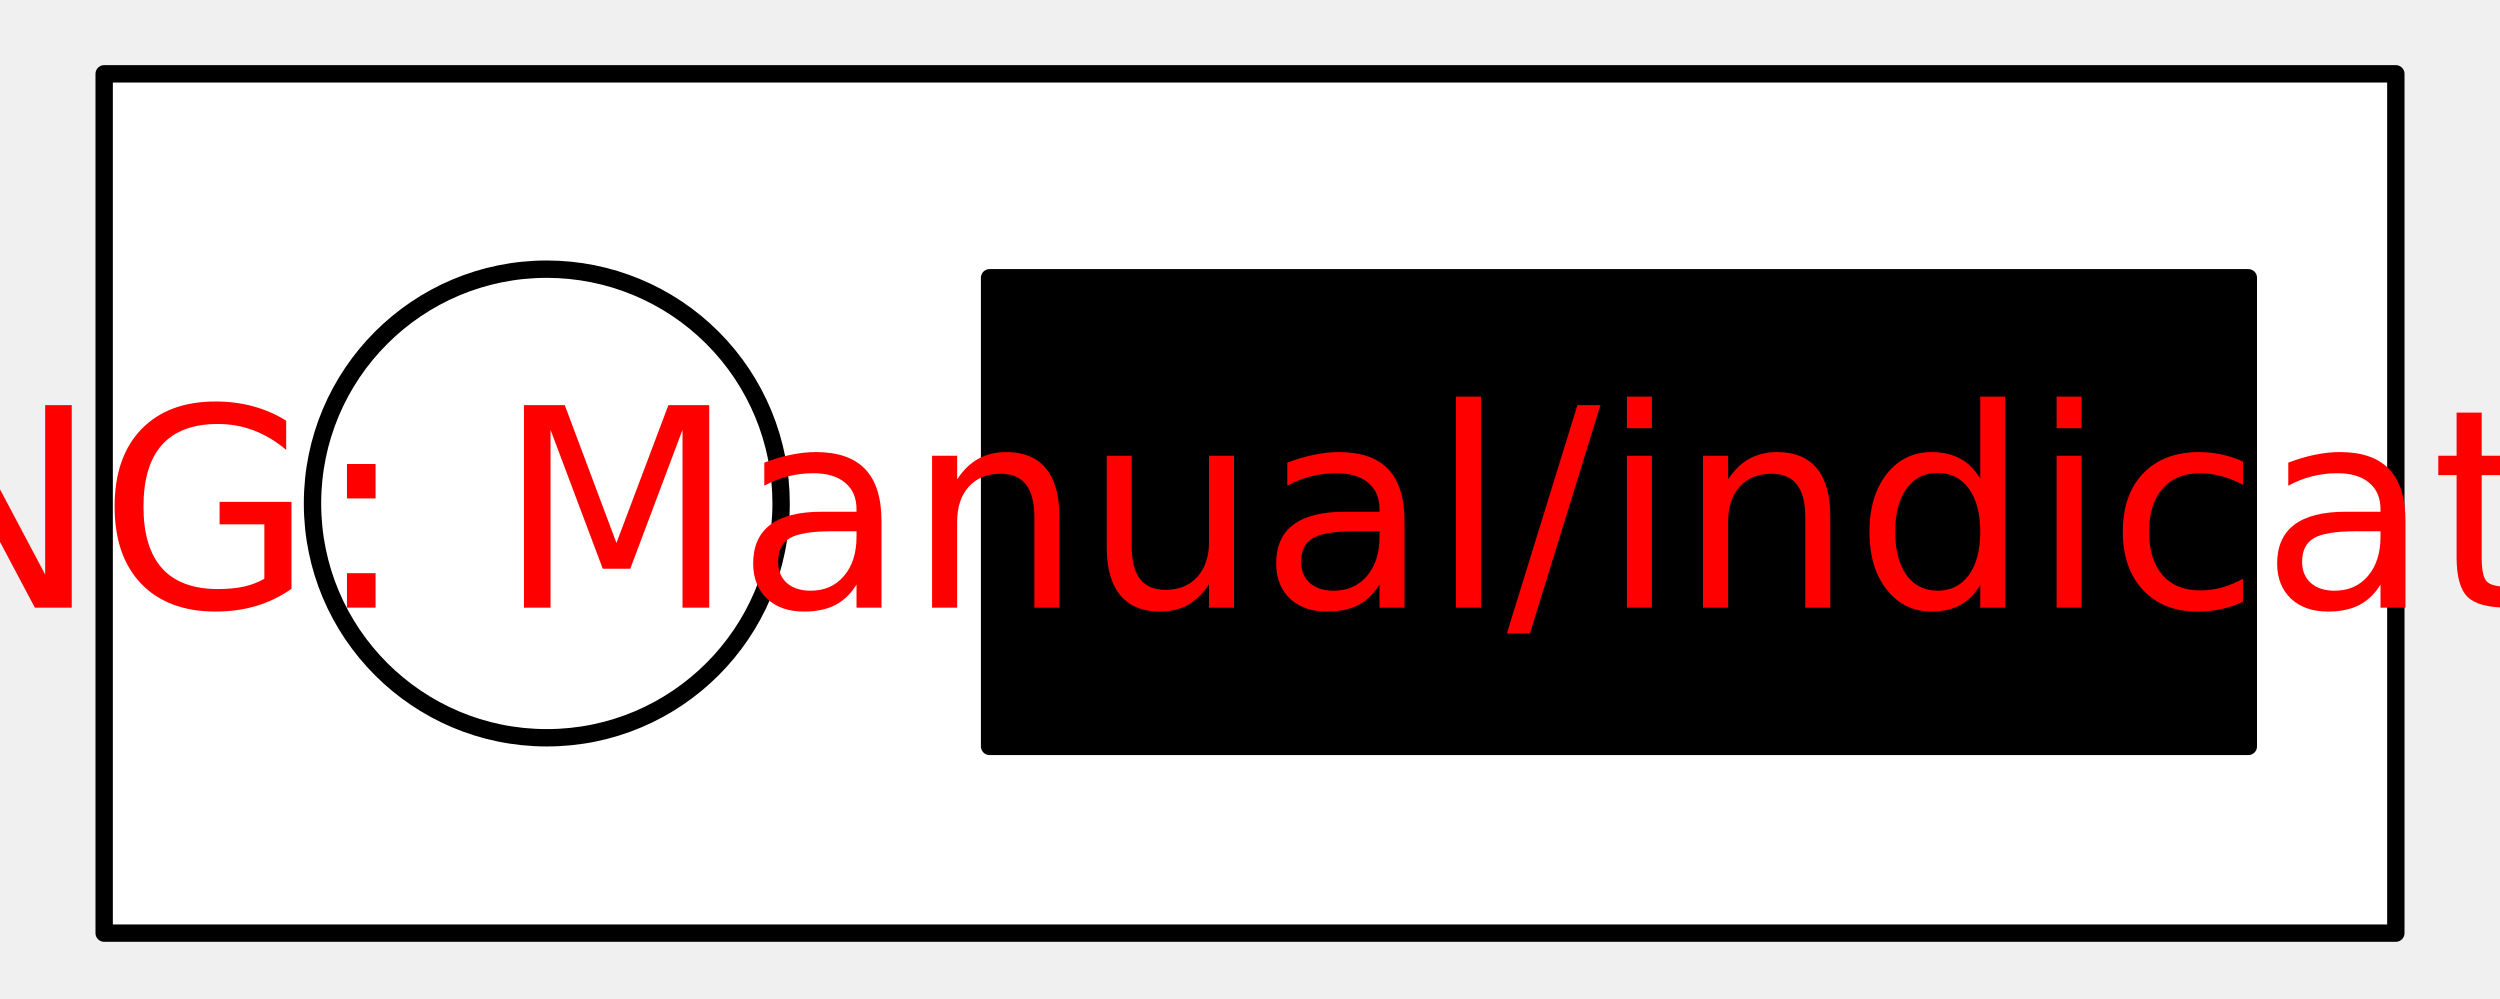
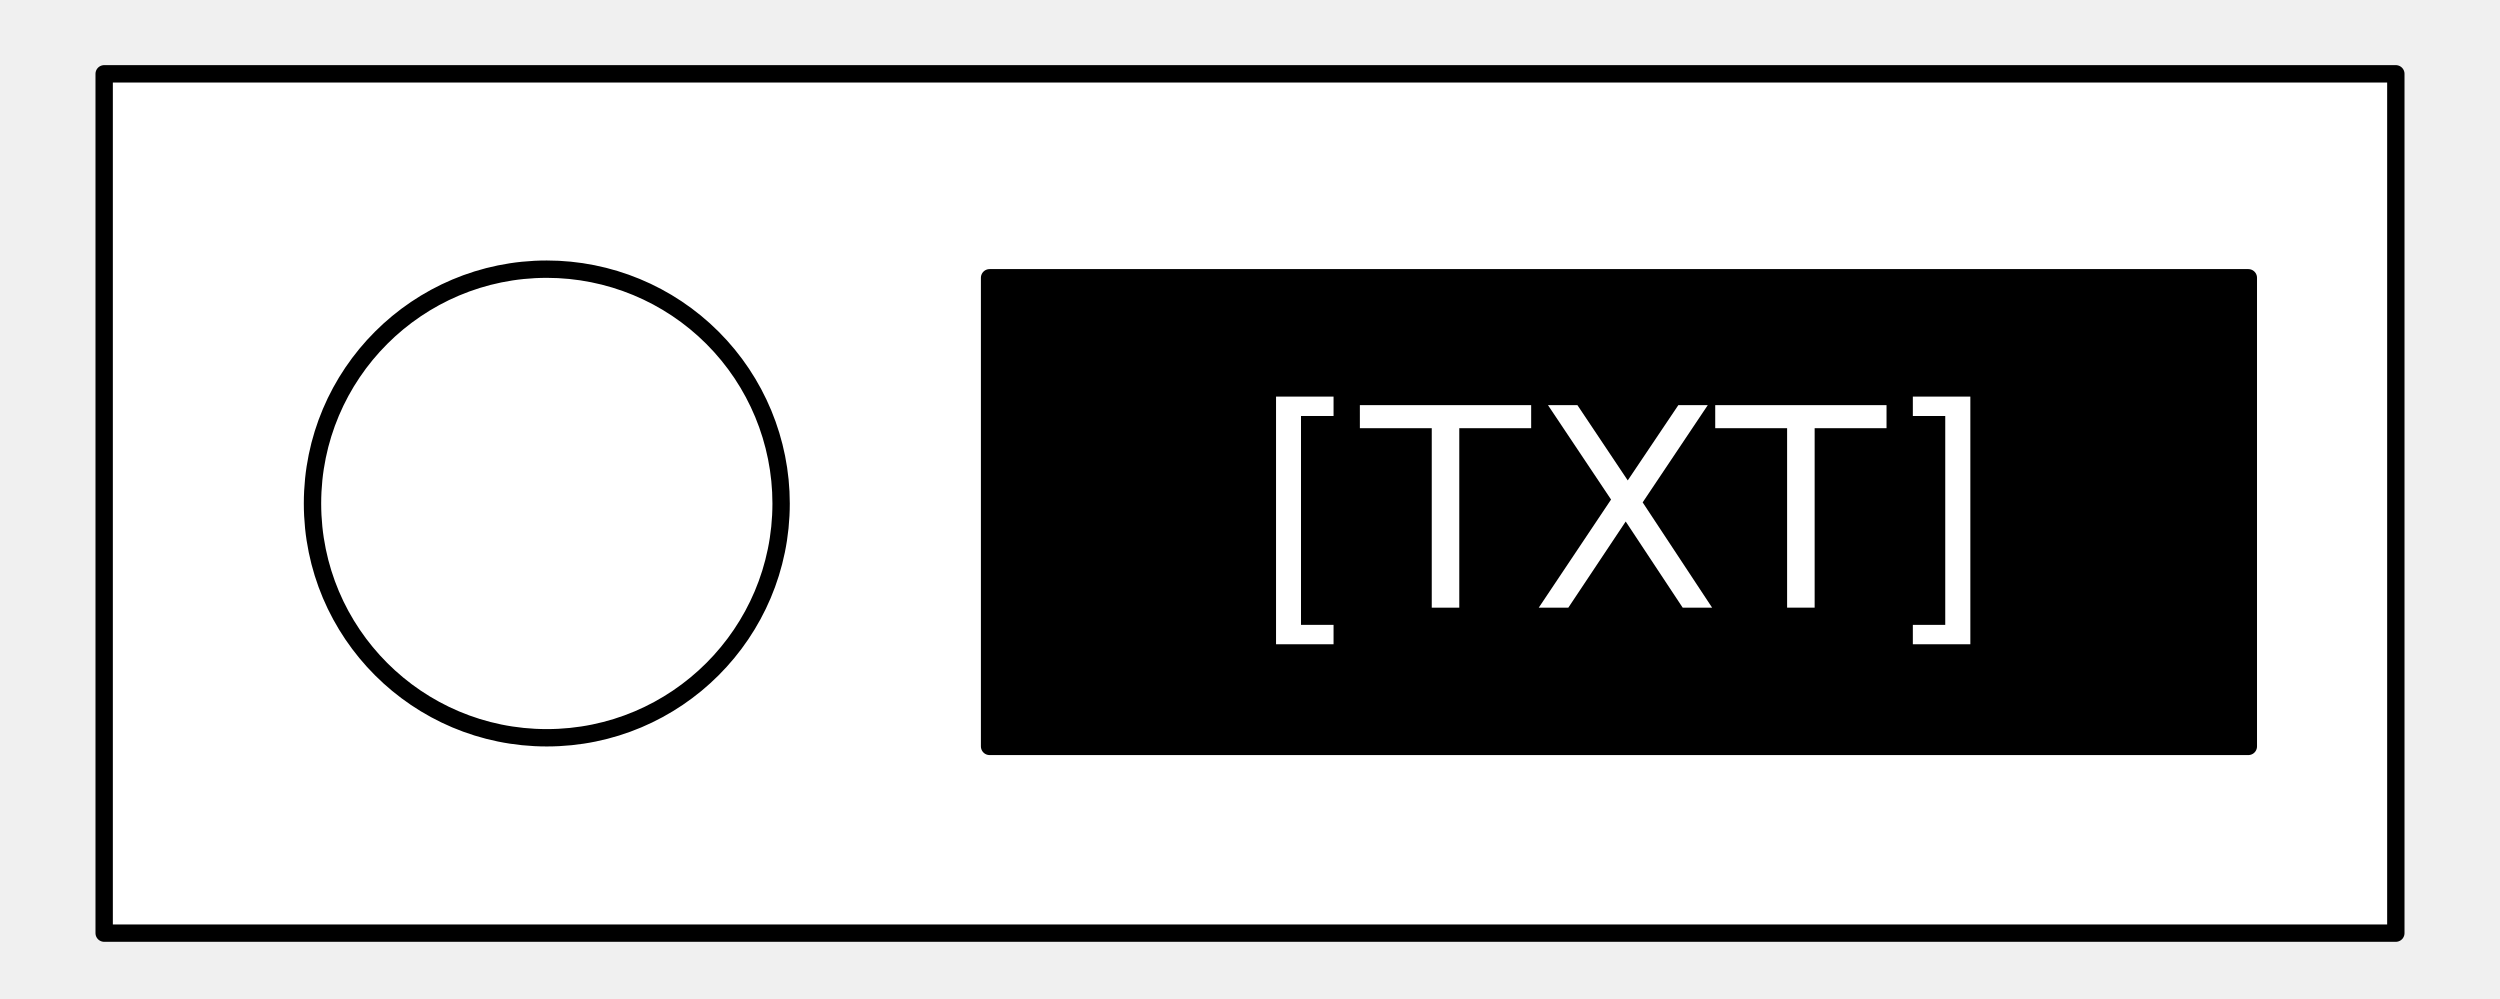
<svg xmlns="http://www.w3.org/2000/svg" id="svg25" stroke-miterlimit="10" stroke-linecap="square" stroke="none" fill="none" viewBox="0.0 0.0 288.0 115.0" version="1.1">
  <defs id="defs29" />
  <clipPath id="p.0">
    <path id="path2" clip-rule="nonzero" d="m0 0l288.0 0l0 115.0l-288.0 0l0 -115.0z" />
  </clipPath>
  <g id="g19" clip-path="url(#p.0)">
    <path style="fill:#000000;fill-opacity:0;fill-rule:nonzero" id="path5" d="M 0,0 H 288 V 115 H 0 Z" />
    <path style="fill:#ffffff;fill-rule:nonzero" id="path7" d="M 12,8.504 H 276 V 107.496 H 12 Z" />
    <path style="fill-rule:nonzero;stroke:#000000;stroke-width:2;stroke-linecap:butt;stroke-linejoin:round" id="path9" d="M 12,8.504 H 276 V 107.496 H 12 Z" />
    <path style="fill:#000000;fill-rule:nonzero" id="path11" d="M 114,32 H 259.008 V 85.984 H 114 Z" />
    <path style="fill-rule:nonzero;stroke:#000000;stroke-width:2;stroke-linecap:butt;stroke-linejoin:round" id="path13" d="M 114,32 H 259.008 V 85.984 H 114 Z" />
    <path style="fill:#ffffff;fill-rule:nonzero" id="path15" d="m 36,58 v 0 C 36,43.093 48.085,31.008 62.992,31.008 v 0 c 7.159,0 14.024,2.844 19.086,7.906 C 87.14,43.976 89.984,50.841 89.984,58 v 0 c 0,14.907 -12.085,26.992 -26.992,26.992 v 0 C 48.085,84.992 36,72.907 36,58 Z" />
    <path style="fill-rule:nonzero;stroke:#000000;stroke-width:2;stroke-linecap:butt;stroke-linejoin:round" id="path17" d="m 36,58 v 0 C 36,43.093 48.085,31.008 62.992,31.008 v 0 c 7.159,0 14.024,2.844 19.086,7.906 C 87.14,43.976 89.984,50.841 89.984,58 v 0 c 0,14.907 -12.085,26.992 -26.992,26.992 v 0 C 48.085,84.992 36,72.907 36,58 Z" />
  </g>
-   <g id="text23" style="font-size:32px;font-family:sans-serif;text-anchor:middle;fill:#ffffff" aria-label="[MISSING: Manual/indicators.labeltxt]">
-     <path id="path33" style="fill:#ff0000" d="m -109.406,45.688 h 6.625 v 2.234 h -3.75 v 24.062 h 3.75 v 2.234 h -6.625 z" />
-     <path id="path35" style="fill:#ff0000" d="m -96.516,46.672 h 4.703 l 5.953,15.875 5.984,-15.875 h 4.703 V 70 H -78.25 V 49.516 l -6.016,16 H -87.438 l -6.016,-16 V 70 h -3.062 z" />
-     <path id="path37" style="fill:#ff0000" d="m -68.891,46.672 h 3.156 V 70 h -3.156 z" />
-     <path id="path39" style="fill:#ff0000" d="m -45.469,47.438 v 3.078 q -1.797,-0.859 -3.391,-1.281 -1.594,-0.422 -3.078,-0.422 -2.578,0 -3.984,1 -1.391,1 -1.391,2.844 0,1.547 0.922,2.344 0.938,0.781 3.531,1.266 l 1.906,0.391 q 3.531,0.672 5.203,2.375 1.688,1.688 1.688,4.531 0,3.391 -2.281,5.141 -2.266,1.75 -6.656,1.75 -1.656,0 -3.531,-0.375 -1.859,-0.375 -3.859,-1.109 v -3.25 q 1.922,1.078 3.766,1.625 1.844,0.547 3.625,0.547 2.703,0 4.172,-1.062 1.469,-1.062 1.469,-3.031 0,-1.719 -1.062,-2.688 -1.047,-0.969 -3.453,-1.453 l -1.922,-0.375 q -3.531,-0.703 -5.109,-2.203 -1.578,-1.5 -1.578,-4.172 0,-3.094 2.172,-4.875 2.188,-1.781 6.016,-1.781 1.641,0 3.344,0.297 1.703,0.297 3.484,0.891 z" />
-     <path id="path41" style="fill:#ff0000" d="m -25.156,47.438 v 3.078 q -1.797,-0.859 -3.391,-1.281 -1.594,-0.422 -3.078,-0.422 -2.578,0 -3.984,1 Q -37,50.812 -37,52.656 q 0,1.547 0.922,2.344 0.938,0.781 3.531,1.266 l 1.906,0.391 q 3.531,0.672 5.203,2.375 1.688,1.688 1.688,4.531 0,3.391 -2.281,5.141 -2.266,1.75 -6.656,1.75 -1.656,0 -3.531,-0.375 -1.859,-0.375 -3.859,-1.109 v -3.25 q 1.922,1.078 3.766,1.625 1.844,0.547 3.625,0.547 2.703,0 4.172,-1.062 1.469,-1.062 1.469,-3.031 0,-1.719 -1.062,-2.688 -1.047,-0.969 -3.453,-1.453 l -1.922,-0.375 q -3.531,-0.703 -5.109,-2.203 -1.578,-1.5 -1.578,-4.172 0,-3.094 2.172,-4.875 2.188,-1.781 6.016,-1.781 1.641,0 3.344,0.297 1.703,0.297 3.484,0.891 z" />
-     <path id="path43" style="fill:#ff0000" d="m -18.828,46.672 h 3.156 V 70 h -3.156 z" />
-     <path id="path45" style="fill:#ff0000" d="m -9.391,46.672 h 4.25 L 5.203,66.188 V 46.672 h 3.062 V 70 h -4.25 L -6.328,50.484 V 70 h -3.062 z" />
-     <path id="path47" style="fill:#ff0000" d="M 30.453,66.672 V 60.406 h -5.156 V 57.812 h 8.281 V 67.828 Q 31.75,69.125 29.547,69.797 q -2.203,0.656 -4.703,0.656 -5.469,0 -8.562,-3.188 -3.078,-3.203 -3.078,-8.906 0,-5.719 3.078,-8.906 Q 19.375,46.25 24.844,46.25 q 2.281,0 4.328,0.562 2.062,0.562 3.797,1.656 v 3.359 q -1.75,-1.484 -3.719,-2.234 -1.969,-0.75 -4.141,-0.75 -4.281,0 -6.438,2.391 -2.141,2.391 -2.141,7.125 0,4.719 2.141,7.109 2.156,2.391 6.438,2.391 1.672,0 2.984,-0.281 1.312,-0.297 2.359,-0.906 z" />
-     <path id="path49" style="fill:#ff0000" d="m 39.969,66.031 h 3.297 V 70 H 39.969 Z m 0,-12.578 h 3.297 v 3.969 H 39.969 Z" />
-     <path id="path51" style="fill:#ff0000" d="M 60.359,46.672 H 65.062 l 5.953,15.875 L 77,46.672 h 4.703 V 70 H 78.625 V 49.516 l -6.016,16 H 69.438 l -6.016,-16 V 70 h -3.062 z" />
-     <path id="path53" style="fill:#ff0000" d="m 95.812,61.203 q -3.484,0 -4.828,0.797 -1.344,0.797 -1.344,2.719 0,1.531 1,2.438 1.016,0.891 2.75,0.891 2.391,0 3.828,-1.688 1.453,-1.703 1.453,-4.516 v -0.641 z m 5.734,-1.188 V 70 h -2.875 v -2.656 q -0.984,1.594 -2.453,2.359 -1.469,0.75 -3.594,0.75 -2.688,0 -4.281,-1.5 -1.578,-1.516 -1.578,-4.047 0,-2.953 1.969,-4.453 1.984,-1.5 5.906,-1.5 h 4.031 v -0.281 q 0,-1.984 -1.312,-3.062 -1.297,-1.094 -3.656,-1.094 -1.5,0 -2.922,0.359 -1.422,0.359 -2.734,1.078 v -2.656 q 1.578,-0.609 3.062,-0.906 1.484,-0.312 2.891,-0.312 3.797,0 5.672,1.969 1.875,1.969 1.875,5.969 z" />
-     <path id="path55" style="fill:#ff0000" d="M 122.031,59.438 V 70 h -2.875 V 59.531 q 0,-2.484 -0.969,-3.719 -0.969,-1.234 -2.906,-1.234 -2.328,0 -3.672,1.484 -1.344,1.484 -1.344,4.047 V 70 H 107.375 V 52.5 h 2.891 v 2.719 q 1.031,-1.578 2.422,-2.359 1.406,-0.781 3.234,-0.781 3.016,0 4.562,1.875 1.547,1.859 1.547,5.484 z" />
-     <path id="path57" style="fill:#ff0000" d="M 127.5,63.094 V 52.5 h 2.875 v 10.484 q 0,2.484 0.969,3.734 0.969,1.234 2.906,1.234 2.328,0 3.672,-1.484 1.359,-1.484 1.359,-4.047 V 52.5 h 2.875 V 70 h -2.875 v -2.688 q -1.047,1.594 -2.438,2.375 -1.375,0.766 -3.203,0.766 -3.016,0 -4.578,-1.875 -1.562,-1.875 -1.562,-5.484 z m 7.234,-11.016 z" />
-     <path id="path59" style="fill:#ff0000" d="m 156.062,61.203 q -3.484,0 -4.828,0.797 -1.344,0.797 -1.344,2.719 0,1.531 1,2.438 1.016,0.891 2.75,0.891 2.391,0 3.828,-1.688 1.453,-1.703 1.453,-4.516 v -0.641 z m 5.734,-1.188 V 70 h -2.875 v -2.656 q -0.984,1.594 -2.453,2.359 -1.469,0.75 -3.594,0.75 -2.688,0 -4.281,-1.5 -1.578,-1.516 -1.578,-4.047 0,-2.953 1.969,-4.453 1.984,-1.5 5.906,-1.5 h 4.031 v -0.281 q 0,-1.984 -1.312,-3.062 -1.297,-1.094 -3.656,-1.094 -1.5,0 -2.922,0.359 -1.422,0.359 -2.734,1.078 v -2.656 q 1.578,-0.609 3.062,-0.906 1.484,-0.312 2.891,-0.312 3.797,0 5.672,1.969 1.875,1.969 1.875,5.969 z" />
-     <path id="path61" style="fill:#ff0000" d="m 167.734,45.688 h 2.875 V 70 h -2.875 z" />
-     <path id="path63" style="fill:#ff0000" d="M 181.719,46.672 H 184.375 L 176.25,72.969 h -2.656 z" />
-     <path id="path65" style="fill:#ff0000" d="m 187.422,52.5 h 2.875 V 70 h -2.875 z m 0,-6.812 h 2.875 v 3.641 h -2.875 z" />
-     <path id="path67" style="fill:#ff0000" d="M 210.844,59.438 V 70 h -2.875 V 59.531 q 0,-2.484 -0.969,-3.719 -0.969,-1.234 -2.906,-1.234 -2.328,0 -3.672,1.484 -1.344,1.484 -1.344,4.047 V 70 H 196.188 V 52.5 h 2.891 v 2.719 q 1.031,-1.578 2.422,-2.359 1.406,-0.781 3.234,-0.781 3.016,0 4.562,1.875 1.547,1.859 1.547,5.484 z" />
-     <path id="path69" style="fill:#ff0000" d="M 228.125,55.156 V 45.688 H 231 V 70 h -2.875 v -2.625 q -0.906,1.562 -2.297,2.328 -1.375,0.75 -3.312,0.75 -3.172,0 -5.172,-2.531 -1.984,-2.531 -1.984,-6.656 0,-4.125 1.984,-6.656 2,-2.531 5.172,-2.531 1.938,0 3.312,0.766 1.391,0.75 2.297,2.312 z m -9.797,6.109 q 0,3.172 1.297,4.984 1.312,1.797 3.594,1.797 2.281,0 3.594,-1.797 1.312,-1.812 1.312,-4.984 0,-3.172 -1.312,-4.969 -1.312,-1.812 -3.594,-1.812 -2.281,0 -3.594,1.812 -1.297,1.797 -1.297,4.969 z" />
-     <path id="path71" style="fill:#ff0000" d="m 236.922,52.5 h 2.875 V 70 h -2.875 z m 0,-6.812 h 2.875 v 3.641 h -2.875 z" />
-     <path id="path73" style="fill:#ff0000" d="m 258.391,53.172 v 2.688 q -1.219,-0.672 -2.453,-1 -1.219,-0.344 -2.469,-0.344 -2.797,0 -4.344,1.781 -1.547,1.766 -1.547,4.969 0,3.203 1.547,4.984 1.547,1.766 4.344,1.766 1.25,0 2.469,-0.328 1.234,-0.344 2.453,-1.016 v 2.656 q -1.203,0.562 -2.5,0.844 -1.281,0.281 -2.734,0.281 -3.953,0 -6.281,-2.484 -2.328,-2.484 -2.328,-6.703 0,-4.281 2.344,-6.734 2.359,-2.453 6.453,-2.453 1.328,0 2.594,0.281 1.266,0.266 2.453,0.812 z" />
-     <path id="path75" style="fill:#ff0000" d="m 271.375,61.203 q -3.484,0 -4.828,0.797 -1.344,0.797 -1.344,2.719 0,1.531 1,2.438 1.016,0.891 2.75,0.891 2.391,0 3.828,-1.688 1.453,-1.703 1.453,-4.516 v -0.641 z m 5.734,-1.188 V 70 h -2.875 v -2.656 q -0.984,1.594 -2.453,2.359 -1.469,0.75 -3.594,0.75 -2.688,0 -4.281,-1.5 -1.578,-1.516 -1.578,-4.047 0,-2.953 1.969,-4.453 1.984,-1.5 5.906,-1.5 h 4.031 v -0.281 q 0,-1.984 -1.312,-3.062 -1.297,-1.094 -3.656,-1.094 -1.5,0 -2.922,0.359 -1.422,0.359 -2.734,1.078 v -2.656 q 1.578,-0.609 3.062,-0.906 1.484,-0.312 2.891,-0.312 3.797,0 5.672,1.969 1.875,1.969 1.875,5.969 z" />
-     <path id="path77" style="fill:#ff0000" d="M 285.891,47.531 V 52.5 h 5.922 v 2.234 h -5.922 v 9.5 q 0,2.141 0.578,2.75 0.594,0.609 2.391,0.609 h 2.953 V 70 h -2.953 q -3.328,0 -4.594,-1.234 Q 283,67.516 283,64.234 v -9.5 h -2.109 V 52.5 H 283 v -4.969 z" />
-     <path id="path79" style="fill:#ff0000" d="m 302.391,54.516 q -2.312,0 -3.656,1.812 -1.344,1.797 -1.344,4.938 0,3.141 1.328,4.953 1.344,1.797 3.672,1.797 2.297,0 3.641,-1.812 1.344,-1.812 1.344,-4.938 0,-3.109 -1.344,-4.922 -1.344,-1.828 -3.641,-1.828 z m 0,-2.438 q 3.75,0 5.891,2.438 2.141,2.438 2.141,6.75 0,4.297 -2.141,6.75 -2.141,2.438 -5.891,2.438 -3.766,0 -5.906,-2.438 -2.125,-2.453 -2.125,-6.75 0,-4.312 2.125,-6.75 2.141,-2.438 5.906,-2.438 z" />
-     <path id="path81" style="fill:#ff0000" d="m 325.312,55.188 q -0.484,-0.281 -1.062,-0.406 -0.562,-0.141 -1.25,-0.141 -2.438,0 -3.75,1.594 -1.297,1.578 -1.297,4.547 V 70 H 315.062 V 52.5 h 2.891 v 2.719 q 0.906,-1.594 2.359,-2.359 1.453,-0.781 3.531,-0.781 0.297,0 0.656,0.047 0.359,0.031 0.797,0.109 z" />
-     <path id="path83" style="fill:#ff0000" d="m 339.516,53.016 v 2.719 q -1.219,-0.625 -2.531,-0.938 -1.312,-0.312 -2.719,-0.312 -2.141,0 -3.219,0.656 -1.062,0.656 -1.062,1.969 0,1 0.766,1.578 0.766,0.562 3.078,1.078 l 0.984,0.219 q 3.062,0.656 4.344,1.859 1.297,1.188 1.297,3.328 0,2.438 -1.938,3.859 -1.922,1.422 -5.297,1.422 -1.406,0 -2.938,-0.281 -1.516,-0.266 -3.203,-0.812 v -2.969 q 1.594,0.828 3.141,1.25 1.547,0.406 3.062,0.406 2.031,0 3.125,-0.688 1.094,-0.703 1.094,-1.969 0,-1.172 -0.797,-1.797 -0.781,-0.625 -3.453,-1.203 l -1,-0.234 q -2.672,-0.562 -3.859,-1.719 -1.188,-1.172 -1.188,-3.203 0,-2.469 1.75,-3.812 1.75,-1.344 4.969,-1.344 1.594,0 3,0.234 1.406,0.234 2.594,0.703 z" />
-     <path id="path85" style="fill:#ff0000" d="M 345.453,66.031 H 348.75 V 70 h -3.297 z" />
-     <path id="path87" style="fill:#ff0000" d="m 355.234,45.688 h 2.875 V 70 h -2.875 z" />
-     <path id="path89" style="fill:#ff0000" d="m 372.062,61.203 q -3.484,0 -4.828,0.797 -1.344,0.797 -1.344,2.719 0,1.531 1,2.438 1.016,0.891 2.75,0.891 2.391,0 3.828,-1.688 1.453,-1.703 1.453,-4.516 v -0.641 z m 5.734,-1.188 V 70 h -2.875 v -2.656 q -0.984,1.594 -2.453,2.359 -1.469,0.75 -3.594,0.75 -2.688,0 -4.281,-1.5 -1.578,-1.516 -1.578,-4.047 0,-2.953 1.969,-4.453 1.984,-1.5 5.906,-1.5 h 4.031 v -0.281 q 0,-1.984 -1.312,-3.062 -1.297,-1.094 -3.656,-1.094 -1.5,0 -2.922,0.359 -1.422,0.359 -2.734,1.078 v -2.656 q 1.578,-0.609 3.062,-0.906 1.484,-0.312 2.891,-0.312 3.797,0 5.672,1.969 1.875,1.969 1.875,5.969 z" />
-     <path id="path91" style="fill:#ff0000" d="m 396.297,61.266 q 0,-3.172 -1.312,-4.969 -1.297,-1.812 -3.578,-1.812 -2.281,0 -3.594,1.812 -1.297,1.797 -1.297,4.969 0,3.172 1.297,4.984 1.312,1.797 3.594,1.797 2.281,0 3.578,-1.797 1.312,-1.812 1.312,-4.984 z m -9.781,-6.109 q 0.906,-1.562 2.281,-2.312 1.391,-0.766 3.312,-0.766 3.188,0 5.172,2.531 2,2.531 2,6.656 0,4.125 -2,6.656 -1.984,2.531 -5.172,2.531 -1.922,0 -3.312,-0.75 -1.375,-0.766 -2.281,-2.328 V 70 H 383.625 V 45.688 h 2.891 z" />
-     <path id="path93" style="fill:#ff0000" d="m 419.016,60.531 v 1.406 h -13.219 q 0.188,2.969 1.781,4.531 1.609,1.547 4.469,1.547 1.656,0 3.203,-0.406 1.562,-0.406 3.094,-1.219 v 2.719 q -1.547,0.656 -3.172,1 -1.625,0.344 -3.297,0.344 -4.188,0 -6.641,-2.438 -2.438,-2.438 -2.438,-6.594 0,-4.297 2.312,-6.812 2.328,-2.531 6.266,-2.531 3.531,0 5.578,2.281 2.062,2.266 2.062,6.172 z m -2.875,-0.844 q -0.031,-2.359 -1.328,-3.766 -1.281,-1.406 -3.406,-1.406 -2.406,0 -3.859,1.359 -1.438,1.359 -1.656,3.828 z" />
-     <path id="path95" style="fill:#ff0000" d="m 423.734,45.688 h 2.875 V 70 h -2.875 z" />
-     <path id="path97" style="fill:#ff0000" d="M 435.453,47.531 V 52.5 h 5.922 v 2.234 h -5.922 v 9.5 q 0,2.141 0.578,2.75 0.594,0.609 2.391,0.609 H 441.375 V 70 h -2.953 q -3.328,0 -4.594,-1.234 -1.266,-1.25 -1.266,-4.531 v -9.5 h -2.109 V 52.5 h 2.109 v -4.969 z" />
-     <path id="path99" style="fill:#ff0000" d="M 459.719,52.5 453.391,61.016 460.047,70 h -3.391 L 451.562,63.125 446.469,70 h -3.391 L 449.875,60.844 443.656,52.5 h 3.391 L 451.688,58.734 456.328,52.5 Z" />
-     <path id="path101" style="fill:#ff0000" d="M 466.953,47.531 V 52.5 h 5.922 v 2.234 h -5.922 v 9.5 q 0,2.141 0.578,2.75 0.594,0.609 2.391,0.609 H 472.875 V 70 h -2.953 q -3.328,0 -4.594,-1.234 -1.266,-1.25 -1.266,-4.531 v -9.5 h -2.109 V 52.5 h 2.109 v -4.969 z" />
-     <path id="path103" style="fill:#ff0000" d="m 483.391,45.688 v 28.531 h -6.625 V 71.984 H 480.5 v -24.062 h -3.734 V 45.688 Z" />
+   <g id="text23" style="font-size:32px;font-family:'DejaVu Sans', sans-serif;text-anchor:middle;fill:#ffffff" aria-label="[TXT]">
+     <path id="path33" style="" d="m 147,45.688 h 6.625 v 2.234 h -3.75 v 24.062 h 3.75 V 74.219 H 147 Z" />
+     <path id="path35" style="" d="m 156.656,46.672 h 19.734 v 2.656 h -8.281 V 70 H 164.938 V 49.328 h -8.281 z" />
+     <path id="path37" style="" d="m 178.328,46.672 h 3.391 l 5.797,8.672 5.828,-8.672 h 3.391 l -7.5,11.203 8,12.125 h -3.391 L 187.281,60.078 180.672,70 h -3.406 l 8.328,-12.453 z" />
+     <path id="path39" style="" d="m 197.594,46.672 h 19.734 v 2.656 h -8.281 V 70 H 205.875 V 49.328 h -8.281 z" />
+     <path id="path41" style="" d="m 226.984,45.688 v 28.531 h -6.625 v -2.234 h 3.734 v -24.062 h -3.734 V 45.688 Z" />
  </g>
</svg>
